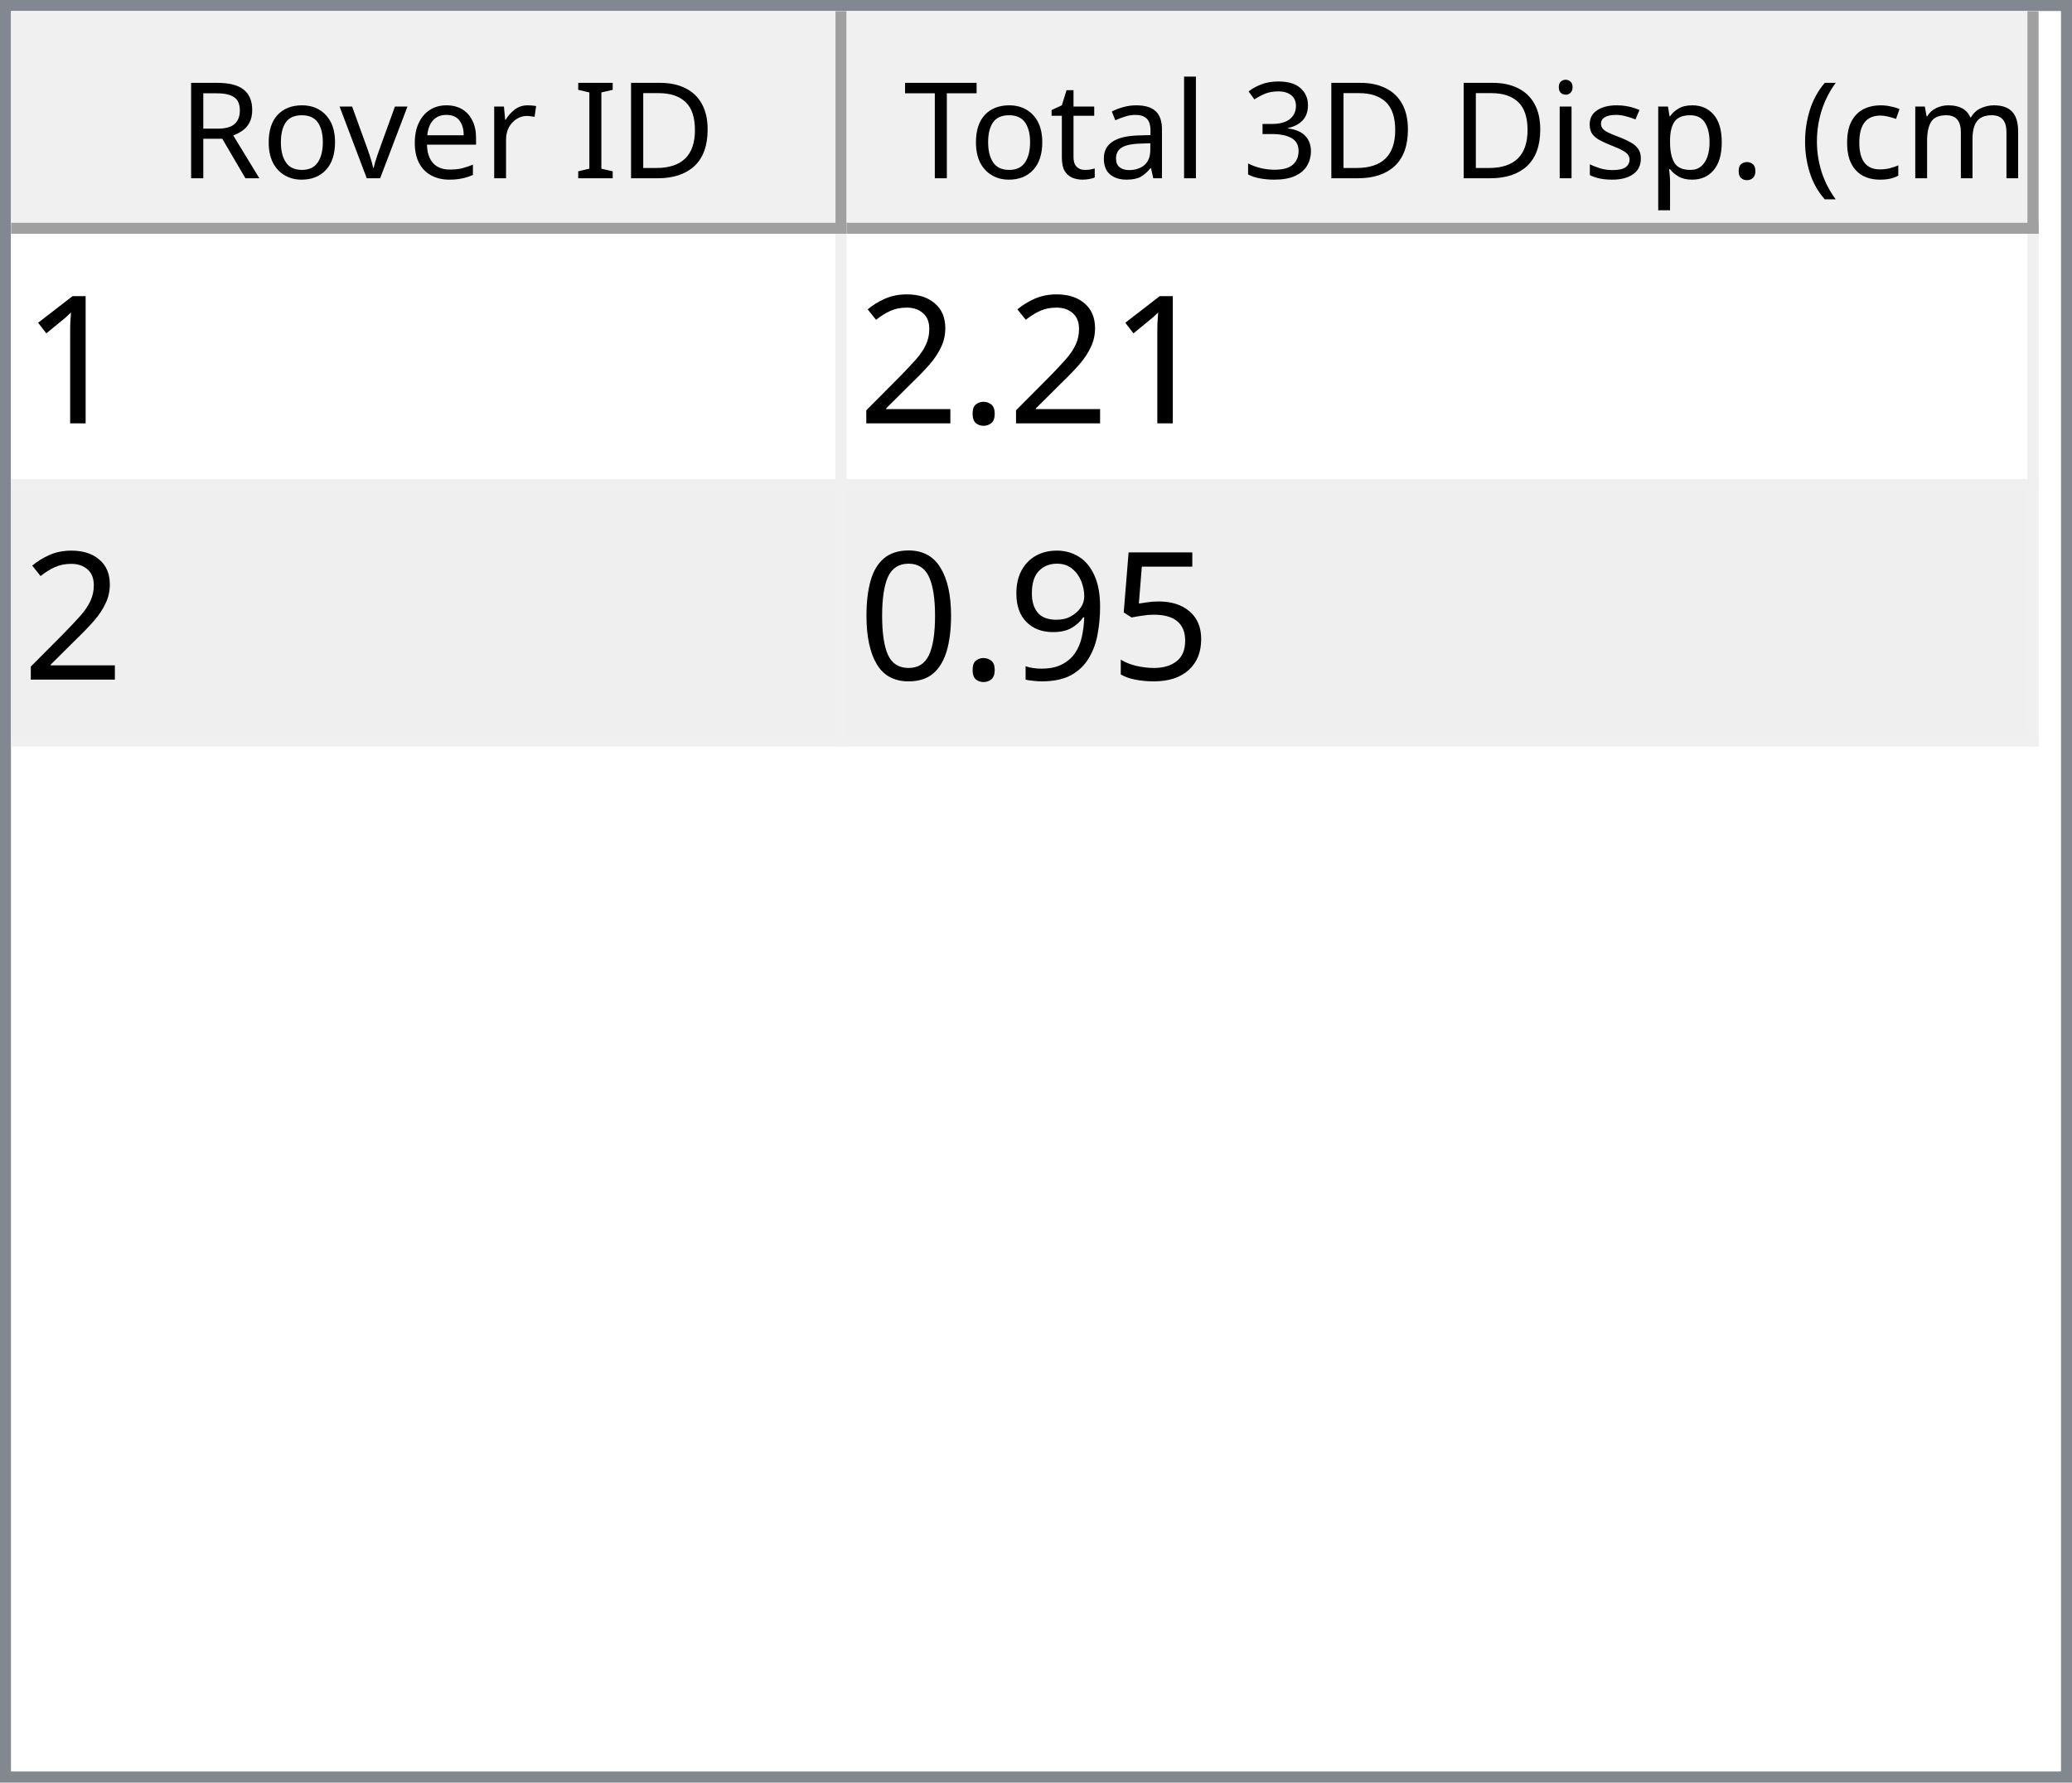
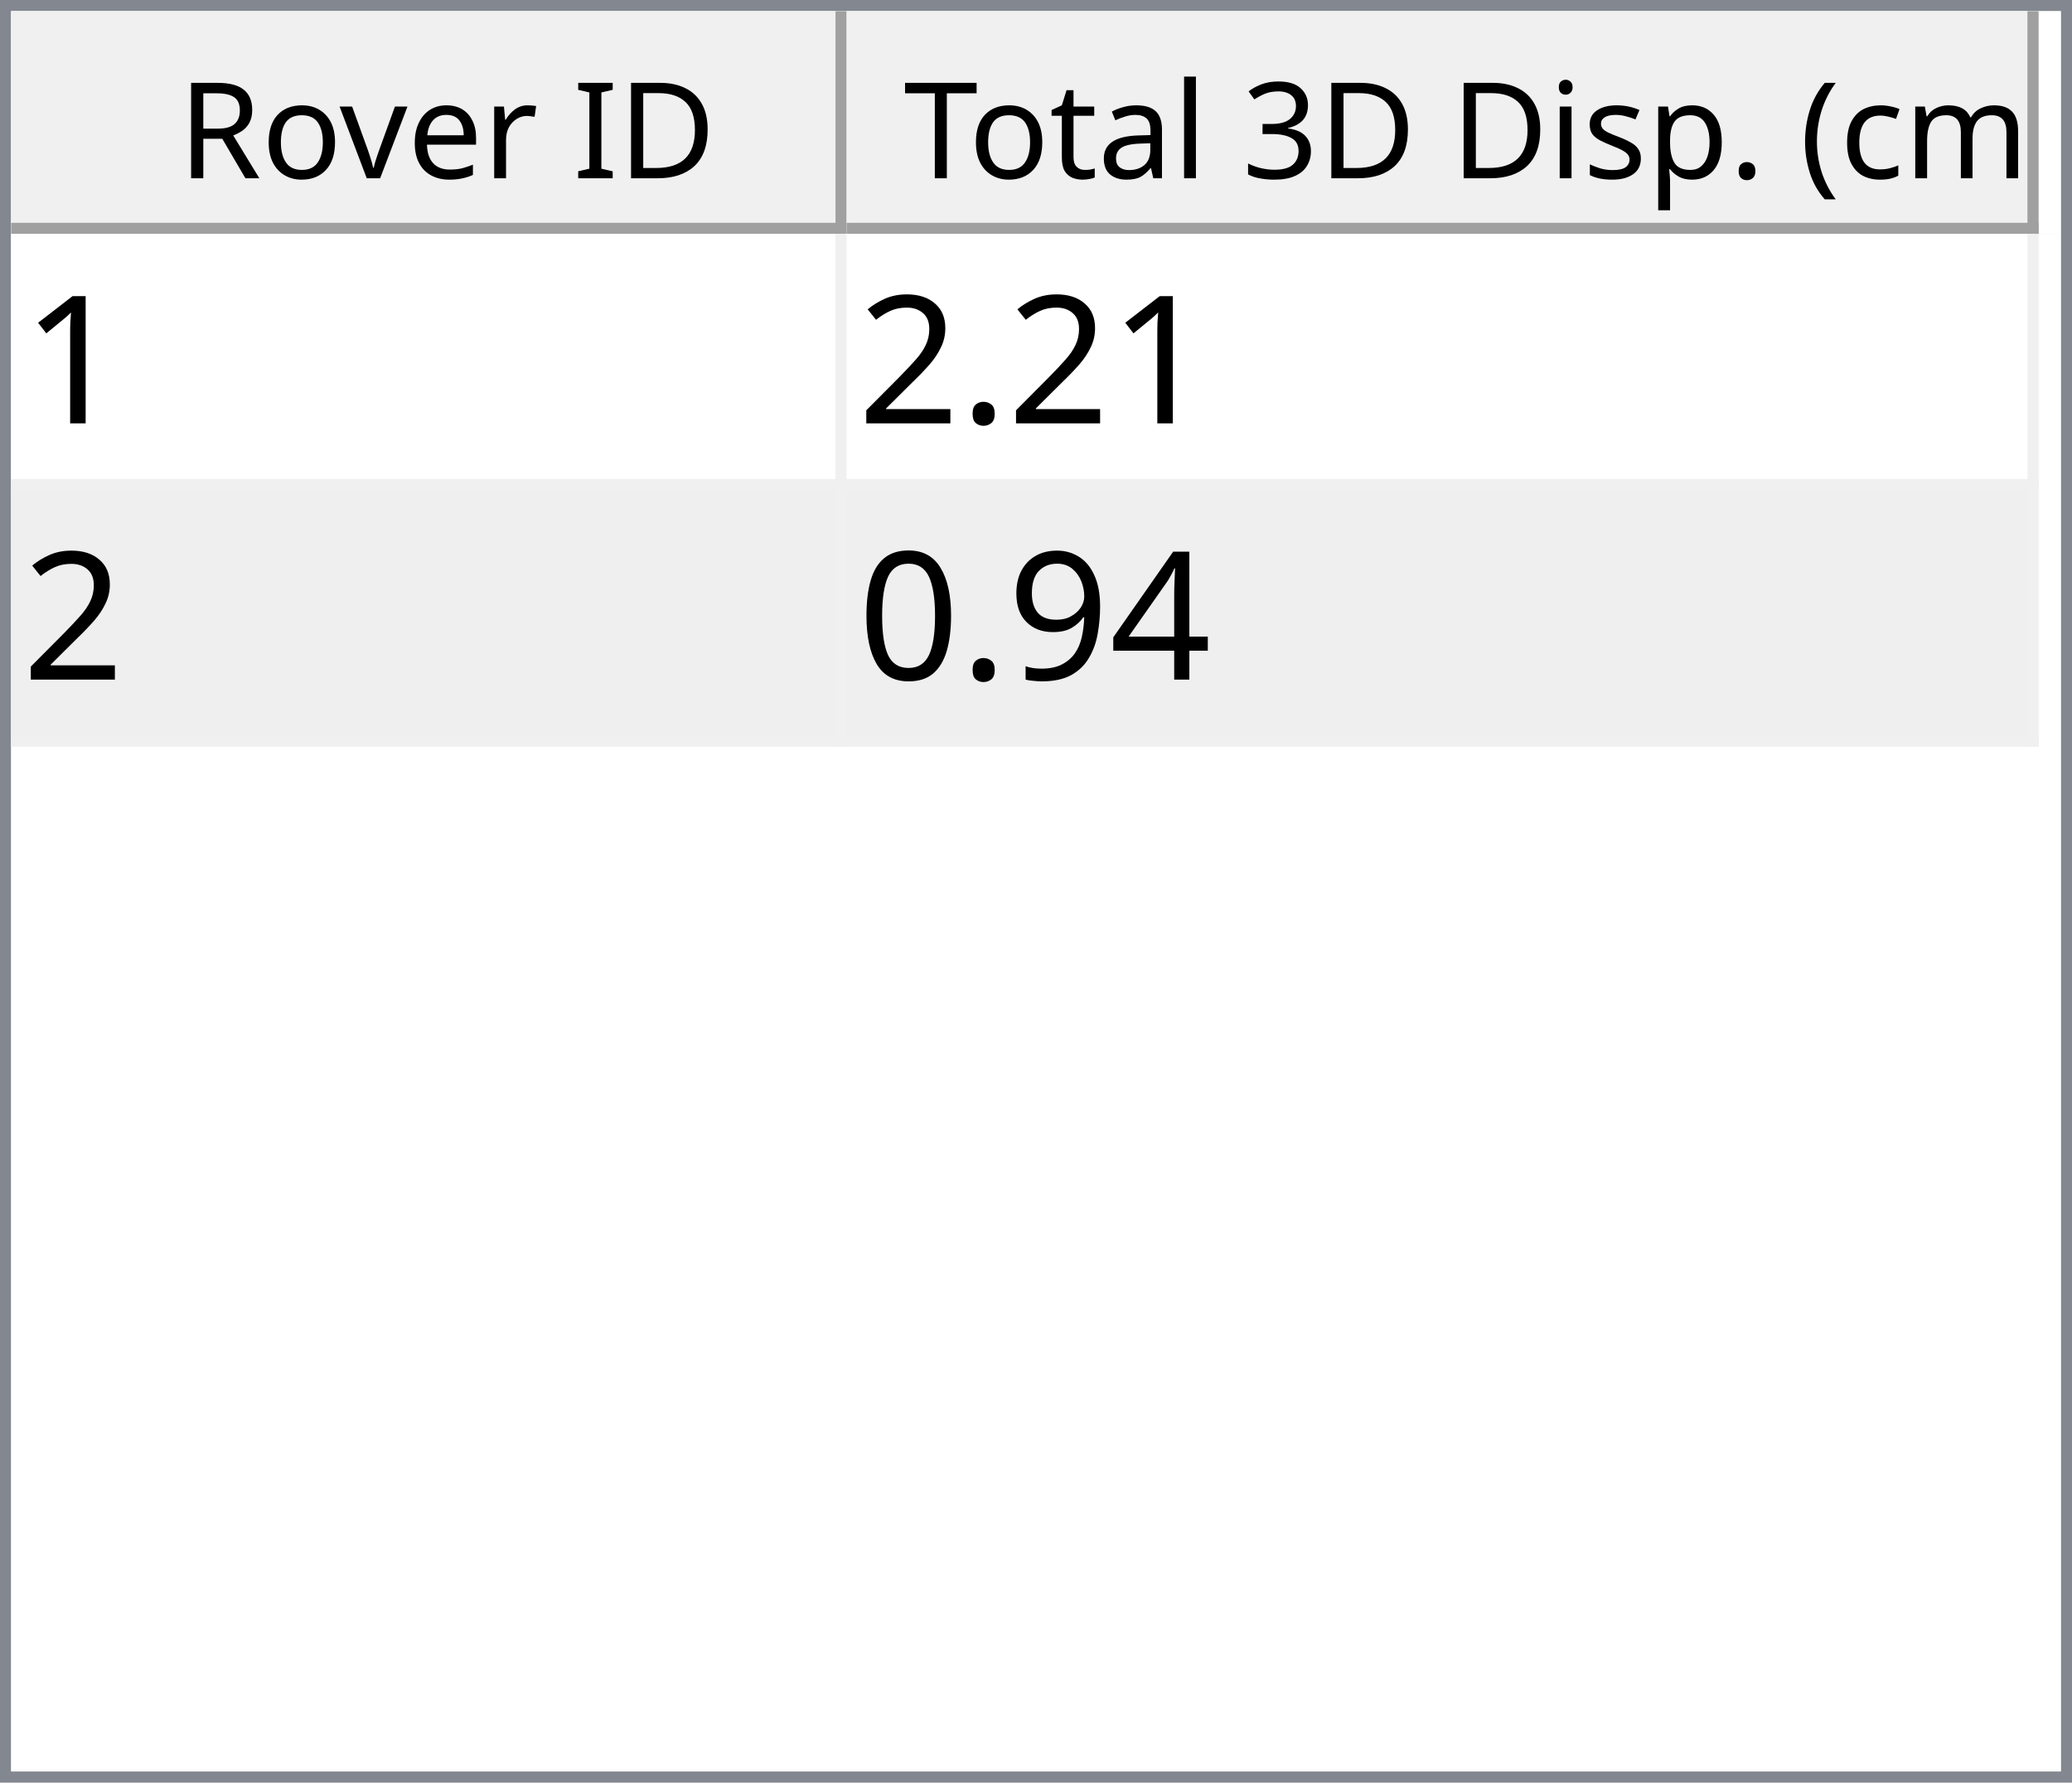
<svg xmlns="http://www.w3.org/2000/svg" style="fill-opacity:1; color-rendering:auto; color-interpolation:auto; text-rendering:auto; stroke:black; stroke-linecap:square; stroke-miterlimit:10; shape-rendering:auto; stroke-opacity:1; fill:black; stroke-dasharray:none; font-weight:normal; stroke-width:1; font-family:'Dialog'; font-style:normal; stroke-linejoin:miter; font-size:12px; stroke-dashoffset:0; image-rendering:auto;" width="186" height="160">
  <defs id="genericDefs" />
  <g>
    <defs id="defs1">
      <clipPath clipPathUnits="userSpaceOnUse" id="clipPath1">
        <path d="M0 0 L186 0 L186 160 L0 160 L0 0 Z" />
      </clipPath>
      <clipPath clipPathUnits="userSpaceOnUse" id="clipPath2">
        <path d="M0 0 L0 160 L186 160 L186 0 Z" />
      </clipPath>
      <clipPath clipPathUnits="userSpaceOnUse" id="clipPath3">
        <path d="M0 0 L0 20 L184 20 L184 0 Z" />
      </clipPath>
      <clipPath clipPathUnits="userSpaceOnUse" id="clipPath4">
        <path d="M0 0 L0 20 L75 20 L75 0 Z" />
      </clipPath>
      <clipPath clipPathUnits="userSpaceOnUse" id="clipPath5">
        <path d="M1 1 L1 19 L74 19 L74 1 Z" />
      </clipPath>
      <clipPath clipPathUnits="userSpaceOnUse" id="clipPath6">
        <path d="M0 0 L0 18 L73 18 L73 0 Z" />
      </clipPath>
      <clipPath clipPathUnits="userSpaceOnUse" id="clipPath7">
        <path d="M-0.5 -0.5 L-0.5 19.5 L74.5 19.5 L74.5 -0.5 Z" />
      </clipPath>
      <clipPath clipPathUnits="userSpaceOnUse" id="clipPath8">
        <path d="M0 0 L0 20 L107 20 L107 0 Z" />
      </clipPath>
      <clipPath clipPathUnits="userSpaceOnUse" id="clipPath9">
        <path d="M1 1 L1 19 L106 19 L106 1 Z" />
      </clipPath>
      <clipPath clipPathUnits="userSpaceOnUse" id="clipPath10">
        <path d="M0 0 L0 18 L105 18 L105 0 Z" />
      </clipPath>
      <clipPath clipPathUnits="userSpaceOnUse" id="clipPath11">
        <path d="M-0.5 -0.5 L-0.5 19.5 L106.5 19.5 L106.5 -0.5 Z" />
      </clipPath>
      <clipPath clipPathUnits="userSpaceOnUse" id="clipPath12">
        <path d="M0 0 L0 138 L184 138 L184 0 Z" />
      </clipPath>
      <clipPath clipPathUnits="userSpaceOnUse" id="clipPath13">
        <path d="M0 0 L0 46 L182 46 L182 0 Z" />
      </clipPath>
      <clipPath clipPathUnits="userSpaceOnUse" id="clipPath14">
        <path d="M-0.5 -0.5 L-0.5 45.5 L181.5 45.5 L181.5 -0.5 Z" />
      </clipPath>
      <clipPath clipPathUnits="userSpaceOnUse" id="clipPath15">
        <path d="M0 0 L0 22 L74 22 L74 0 Z" />
      </clipPath>
      <clipPath clipPathUnits="userSpaceOnUse" id="clipPath16">
        <path d="M0 0 L0 22 L106 22 L106 0 Z" />
      </clipPath>
      <font horiz-adv-x="64.551" id="font1">
        <font-face ascent="107.91" descent="25.098" units-per-em="100" style="font-style:normal; font-family:Segoe UI; font-weight:normal;" />
        <missing-glyph horiz-adv-x="64.551" d="M8.109 0 L8.109 68.266 L56.453 68.266 L56.453 0 L8.109 0 ZM15.328 7.234 L49.219 7.234 L49.219 61.031 L15.328 61.031 L15.328 7.234 Z" />
        <glyph unicode="D" horiz-adv-x="70.117" d="M9.188 0 L9.188 70.016 L28.516 70.016 Q65.531 70.016 65.531 35.891 Q65.531 19.672 55.25 9.836 Q44.969 0 27.734 0 L9.188 0 ZM17.391 62.594 L17.391 7.422 L27.828 7.422 Q41.609 7.422 49.273 14.797 Q56.938 22.172 56.938 35.688 Q56.938 62.594 28.328 62.594 L17.391 62.594 Z" />
        <glyph unicode="I" horiz-adv-x="26.611" d="M17.391 0 L9.188 0 L9.188 70.016 L17.391 70.016 L17.391 0 Z" />
        <glyph unicode=" " horiz-adv-x="27.393" d="" />
        <glyph unicode="r" horiz-adv-x="34.766" d="M34.188 41.891 Q32.078 43.5 28.125 43.5 Q23 43.5 19.555 38.672 Q16.109 33.844 16.109 25.484 L16.109 0 L8.109 0 L8.109 50 L16.109 50 L16.109 39.703 L16.312 39.703 Q18.016 44.969 21.531 47.922 Q25.047 50.875 29.391 50.875 Q32.516 50.875 34.188 50.203 L34.188 41.891 Z" />
        <glyph unicode="e" horiz-adv-x="52.295" d="M48.297 23 L12.984 23 Q13.188 14.656 17.484 10.109 Q21.781 5.562 29.297 5.562 Q37.75 5.562 44.828 11.141 L44.828 3.609 Q38.234 -1.172 27.391 -1.172 Q16.797 -1.172 10.742 5.641 Q4.688 12.453 4.688 24.812 Q4.688 36.469 11.305 43.82 Q17.922 51.172 27.734 51.172 Q37.547 51.172 42.922 44.828 Q48.297 38.484 48.297 27.203 L48.297 23 ZM40.094 29.781 Q40.047 36.719 36.75 40.578 Q33.453 44.438 27.594 44.438 Q21.922 44.438 17.969 40.383 Q14.016 36.328 13.094 29.781 L40.094 29.781 Z" />
        <glyph unicode="v" horiz-adv-x="47.9" d="M47.406 50 L27.484 0 L19.625 0 L0.688 50 L9.469 50 L22.172 13.672 Q23.578 9.672 23.922 6.688 L24.125 6.688 Q24.609 10.453 25.688 13.484 L38.969 50 L47.406 50 Z" />
        <glyph unicode="o" horiz-adv-x="58.594" d="M29 -1.172 Q17.922 -1.172 11.305 5.836 Q4.688 12.844 4.688 24.422 Q4.688 37.016 11.57 44.094 Q18.453 51.172 30.172 51.172 Q41.359 51.172 47.633 44.289 Q53.906 37.406 53.906 25.203 Q53.906 13.234 47.141 6.031 Q40.375 -1.172 29 -1.172 ZM29.594 44.438 Q21.875 44.438 17.383 39.188 Q12.891 33.938 12.891 24.703 Q12.891 15.828 17.43 10.695 Q21.969 5.562 29.594 5.562 Q37.359 5.562 41.531 10.594 Q45.703 15.625 45.703 24.906 Q45.703 34.281 41.531 39.359 Q37.359 44.438 29.594 44.438 Z" />
        <glyph unicode="R" horiz-adv-x="59.814" d="M59.375 0 L49.609 0 L37.891 19.625 Q36.281 22.359 34.766 24.289 Q33.25 26.219 31.664 27.438 Q30.078 28.656 28.25 29.219 Q26.422 29.781 24.125 29.781 L17.391 29.781 L17.391 0 L9.188 0 L9.188 70.016 L30.078 70.016 Q34.672 70.016 38.555 68.867 Q42.438 67.719 45.289 65.375 Q48.141 63.031 49.758 59.547 Q51.375 56.062 51.375 51.375 Q51.375 47.703 50.273 44.656 Q49.172 41.609 47.148 39.211 Q45.125 36.812 42.266 35.133 Q39.406 33.453 35.844 32.516 L35.844 32.328 Q37.594 31.547 38.891 30.547 Q40.188 29.547 41.359 28.18 Q42.531 26.812 43.68 25.078 Q44.828 23.344 46.234 21.047 L59.375 0 ZM17.391 62.594 L17.391 37.203 L28.516 37.203 Q31.594 37.203 34.203 38.133 Q36.812 39.062 38.719 40.797 Q40.625 42.531 41.703 45.047 Q42.781 47.562 42.781 50.688 Q42.781 56.297 39.141 59.445 Q35.5 62.594 28.609 62.594 L17.391 62.594 Z" />
        <glyph unicode=")" horiz-adv-x="30.176" d="M8.297 -15.922 L1.172 -15.922 Q16.406 2.344 16.406 26.812 Q16.406 51.469 1.078 70.016 L8.297 70.016 Q23.531 52.156 23.531 26.703 Q23.531 1.375 8.297 -15.922 Z" />
        <glyph unicode="m" horiz-adv-x="86.133" d="M79.109 0 L71.094 0 L71.094 28.719 Q71.094 37.016 68.531 40.727 Q65.969 44.438 59.906 44.438 Q54.781 44.438 51.195 39.75 Q47.609 35.062 47.609 28.516 L47.609 0 L39.594 0 L39.594 29.688 Q39.594 44.438 28.219 44.438 Q22.953 44.438 19.531 40.016 Q16.109 35.594 16.109 28.516 L16.109 0 L8.109 0 L8.109 50 L16.109 50 L16.109 42.094 L16.312 42.094 Q21.625 51.172 31.844 51.172 Q36.969 51.172 40.773 48.312 Q44.578 45.453 46 40.828 Q51.562 51.172 62.594 51.172 Q79.109 51.172 79.109 30.812 L79.109 0 Z" />
        <glyph unicode="c" horiz-adv-x="46.191" d="M42.188 2.297 Q36.422 -1.172 28.516 -1.172 Q17.828 -1.172 11.258 5.789 Q4.688 12.75 4.688 23.828 Q4.688 36.188 11.766 43.68 Q18.844 51.172 30.672 51.172 Q37.25 51.172 42.281 48.734 L42.281 40.531 Q36.719 44.438 30.375 44.438 Q22.703 44.438 17.797 38.945 Q12.891 33.453 12.891 24.516 Q12.891 15.719 17.508 10.641 Q22.125 5.562 29.891 5.562 Q36.422 5.562 42.188 9.906 L42.188 2.297 Z" />
        <glyph unicode="(" horiz-adv-x="30.176" d="M29.109 -15.922 L21.969 -15.922 Q6.844 1.375 6.844 26.703 Q6.844 52.156 21.969 70.016 L29.203 70.016 Q13.875 51.469 13.875 26.812 Q13.875 2.344 29.109 -15.922 Z" />
        <glyph unicode="." horiz-adv-x="21.68" d="M10.891 -1.078 Q8.641 -1.078 7.055 0.539 Q5.469 2.156 5.469 4.391 Q5.469 6.641 7.055 8.273 Q8.641 9.906 10.891 9.906 Q13.188 9.906 14.797 8.273 Q16.406 6.641 16.406 4.391 Q16.406 2.156 14.797 0.539 Q13.188 -1.078 10.891 -1.078 Z" />
        <glyph unicode="p" horiz-adv-x="58.789" d="M16.312 7.234 L16.109 7.234 L16.109 -23 L8.109 -23 L8.109 50 L16.109 50 L16.109 41.219 L16.312 41.219 Q22.219 51.172 33.594 51.172 Q43.266 51.172 48.688 44.461 Q54.109 37.75 54.109 26.469 Q54.109 13.922 48 6.375 Q41.891 -1.172 31.297 -1.172 Q21.578 -1.172 16.312 7.234 ZM16.109 27.391 L16.109 20.406 Q16.109 14.203 20.141 9.883 Q24.172 5.562 30.375 5.562 Q37.641 5.562 41.773 11.133 Q45.906 16.703 45.906 26.609 Q45.906 34.969 42.047 39.703 Q38.188 44.438 31.594 44.438 Q24.609 44.438 20.359 39.578 Q16.109 34.719 16.109 27.391 Z" />
        <glyph unicode="s" horiz-adv-x="42.432" d="M5.078 1.812 L5.078 10.406 Q11.625 5.562 19.484 5.562 Q30.031 5.562 30.031 12.594 Q30.031 14.594 29.125 15.992 Q28.219 17.391 26.68 18.461 Q25.141 19.531 23.07 20.383 Q21 21.234 18.609 22.172 Q15.281 23.484 12.766 24.828 Q10.25 26.172 8.57 27.859 Q6.891 29.547 6.031 31.695 Q5.172 33.844 5.172 36.719 Q5.172 40.234 6.789 42.945 Q8.406 45.656 11.086 47.484 Q13.766 49.312 17.211 50.242 Q20.656 51.172 24.312 51.172 Q30.812 51.172 35.938 48.922 L35.938 40.828 Q30.422 44.438 23.25 44.438 Q21 44.438 19.195 43.922 Q17.391 43.406 16.094 42.477 Q14.797 41.547 14.086 40.258 Q13.375 38.969 13.375 37.406 Q13.375 35.453 14.086 34.133 Q14.797 32.812 16.164 31.789 Q17.531 30.766 19.484 29.938 Q21.438 29.109 23.922 28.125 Q27.25 26.859 29.883 25.516 Q32.516 24.172 34.375 22.484 Q36.234 20.797 37.234 18.602 Q38.234 16.406 38.234 13.375 Q38.234 9.672 36.602 6.938 Q34.969 4.203 32.234 2.398 Q29.5 0.594 25.93 -0.289 Q22.359 -1.172 18.453 -1.172 Q10.75 -1.172 5.078 1.812 Z" />
        <glyph unicode="i" horiz-adv-x="24.219" d="M12.203 62.703 Q10.062 62.703 8.547 64.164 Q7.031 65.625 7.031 67.875 Q7.031 70.125 8.547 71.609 Q10.062 73.094 12.203 73.094 Q14.406 73.094 15.945 71.609 Q17.484 70.125 17.484 67.875 Q17.484 65.719 15.945 64.211 Q14.406 62.703 12.203 62.703 ZM16.109 0 L8.109 0 L8.109 50 L16.109 50 L16.109 0 Z" />
        <glyph unicode="3" horiz-adv-x="53.906" d="M46.531 19.828 Q46.531 15.094 44.75 11.211 Q42.969 7.328 39.719 4.57 Q36.469 1.812 31.93 0.297 Q27.391 -1.219 21.922 -1.219 Q11.922 -1.219 6 2.594 L6 11.188 Q13.094 5.609 22.219 5.609 Q25.875 5.609 28.828 6.539 Q31.781 7.469 33.906 9.227 Q36.031 10.984 37.18 13.477 Q38.328 15.969 38.328 19.094 Q38.328 32.812 18.797 32.812 L12.984 32.812 L12.984 39.594 L18.5 39.594 Q35.797 39.594 35.797 52.484 Q35.797 64.406 22.609 64.406 Q15.188 64.406 8.688 59.422 L8.688 67.188 Q15.375 71.188 24.609 71.188 Q29 71.188 32.57 69.969 Q36.141 68.75 38.68 66.555 Q41.219 64.359 42.609 61.281 Q44 58.203 44 54.5 Q44 40.672 30.031 36.719 L30.031 36.531 Q33.594 36.141 36.625 34.797 Q39.656 33.453 41.852 31.305 Q44.047 29.156 45.289 26.25 Q46.531 23.344 46.531 19.828 Z" />
        <glyph unicode="l" horiz-adv-x="24.219" d="M16.109 0 L8.109 0 L8.109 74.031 L16.109 74.031 L16.109 0 Z" />
        <glyph unicode="a" horiz-adv-x="50.879" d="M43.891 0 L35.891 0 L35.891 7.812 L35.688 7.812 Q30.469 -1.172 20.312 -1.172 Q12.844 -1.172 8.617 2.781 Q4.391 6.734 4.391 13.281 Q4.391 27.297 20.906 29.594 L35.891 31.688 Q35.891 44.438 25.594 44.438 Q16.547 44.438 9.281 38.281 L9.281 46.484 Q16.656 51.172 26.266 51.172 Q43.891 51.172 43.891 32.516 L43.891 0 ZM35.891 25.297 L23.828 23.641 Q18.266 22.859 15.43 20.875 Q12.594 18.891 12.594 13.875 Q12.594 10.203 15.211 7.883 Q17.828 5.562 22.172 5.562 Q28.125 5.562 32.008 9.742 Q35.891 13.922 35.891 20.312 L35.891 25.297 Z" />
        <glyph unicode="t" horiz-adv-x="33.887" d="M31.297 0.484 Q28.469 -1.078 23.828 -1.078 Q10.688 -1.078 10.688 13.578 L10.688 43.172 L2.094 43.172 L2.094 50 L10.688 50 L10.688 62.203 L18.703 64.797 L18.703 50 L31.297 50 L31.297 43.172 L18.703 43.172 L18.703 14.984 Q18.703 9.969 20.414 7.82 Q22.125 5.672 26.078 5.672 Q29.109 5.672 31.297 7.328 L31.297 0.484 Z" />
        <glyph unicode="T" horiz-adv-x="52.393" d="M50.594 62.594 L30.375 62.594 L30.375 0 L22.172 0 L22.172 62.594 L2 62.594 L2 70.016 L50.594 70.016 L50.594 62.594 Z" />
      </font>
      <font horiz-adv-x="75.0" id="font2">
        <font-face ascent="100.537" descent="21.973" units-per-em="100" style="font-style:normal; font-family:sans-serif; font-weight:normal;" />
        <missing-glyph horiz-adv-x="75.0" d="M12.5 0 L12.5 62.5 L62.5 62.5 L62.5 0 L12.5 0 ZM14.062 1.562 L60.938 1.562 L60.938 60.938 L14.062 60.938 L14.062 1.562 Z" />
        <glyph unicode="1" horiz-adv-x="55.615" d="M37.25 0 L28.469 0 L28.469 56 Q25.297 52.984 20.141 49.953 Q14.984 46.922 10.891 45.406 L10.891 53.906 Q18.266 57.375 23.781 62.305 Q29.297 67.234 31.594 71.875 L37.25 71.875 L37.25 0 Z" />
        <glyph unicode="." horiz-adv-x="27.783" d="M9.078 0 L9.078 10.016 L19.094 10.016 L19.094 0 L9.078 0 Z" />
        <glyph unicode="2" horiz-adv-x="55.615" d="M50.344 8.453 L50.344 0 L3.031 0 Q2.938 3.172 4.047 6.109 Q5.859 10.938 9.836 15.625 Q13.812 20.312 21.344 26.469 Q33.016 36.031 37.117 41.625 Q41.219 47.219 41.219 52.203 Q41.219 57.422 37.477 61.008 Q33.734 64.594 27.734 64.594 Q21.391 64.594 17.578 60.789 Q13.766 56.984 13.719 50.25 L4.688 51.172 Q5.609 61.281 11.664 66.578 Q17.719 71.875 27.938 71.875 Q38.234 71.875 44.242 66.164 Q50.25 60.453 50.25 52 Q50.25 47.703 48.492 43.555 Q46.734 39.406 42.656 34.812 Q38.578 30.219 29.109 22.219 Q21.188 15.578 18.945 13.211 Q16.703 10.844 15.234 8.453 L50.344 8.453 Z" />
-         <glyph unicode="5" horiz-adv-x="55.615" d="M4.156 18.75 L13.375 19.531 Q14.406 12.797 18.141 9.398 Q21.875 6 27.156 6 Q33.5 6 37.891 10.789 Q42.281 15.578 42.281 23.484 Q42.281 31 38.062 35.352 Q33.844 39.703 27 39.703 Q22.75 39.703 19.336 37.773 Q15.922 35.844 13.969 32.766 L5.719 33.844 L12.641 70.609 L48.25 70.609 L48.25 62.203 L19.672 62.203 L15.828 42.969 Q22.266 47.469 29.344 47.469 Q38.719 47.469 45.164 40.969 Q51.609 34.469 51.609 24.266 Q51.609 14.547 45.953 7.469 Q39.062 -1.219 27.156 -1.219 Q17.391 -1.219 11.211 4.25 Q5.031 9.719 4.156 18.75 Z" />
+         <glyph unicode="4" horiz-adv-x="55.615" d="M32.328 0 L32.328 17.141 L1.266 17.141 L1.266 25.203 L33.938 71.578 L41.109 71.578 L41.109 25.203 L50.781 25.203 L50.781 17.141 L41.109 17.141 L41.109 0 L32.328 0 ZM32.328 25.203 L32.328 57.469 L9.906 25.203 L32.328 25.203 Z" />
        <glyph unicode="9" horiz-adv-x="55.615" d="M5.469 16.547 L13.922 17.328 Q14.984 11.375 18.016 8.688 Q21.047 6 25.781 6 Q29.828 6 32.883 7.859 Q35.938 9.719 37.891 12.82 Q39.844 15.922 41.164 21.195 Q42.484 26.469 42.484 31.938 Q42.484 32.516 42.438 33.688 Q39.797 29.5 35.234 26.883 Q30.672 24.266 25.344 24.266 Q16.453 24.266 10.305 30.711 Q4.156 37.156 4.156 47.703 Q4.156 58.594 10.578 65.234 Q17 71.875 26.656 71.875 Q33.641 71.875 39.43 68.117 Q45.219 64.359 48.219 57.398 Q51.219 50.438 51.219 37.25 Q51.219 23.531 48.242 15.406 Q45.266 7.281 39.383 3.031 Q33.5 -1.219 25.594 -1.219 Q17.188 -1.219 11.867 3.445 Q6.547 8.109 5.469 16.547 ZM41.453 48.141 Q41.453 55.719 37.43 60.156 Q33.406 64.594 27.734 64.594 Q21.875 64.594 17.531 59.812 Q13.188 55.031 13.188 47.406 Q13.188 40.578 17.312 36.305 Q21.438 32.031 27.484 32.031 Q33.594 32.031 37.523 36.305 Q41.453 40.578 41.453 48.141 Z" />
        <glyph unicode="0" horiz-adv-x="55.615" d="M4.156 35.297 Q4.156 48 6.766 55.742 Q9.375 63.484 14.523 67.68 Q19.672 71.875 27.484 71.875 Q33.25 71.875 37.594 69.555 Q41.938 67.234 44.773 62.867 Q47.609 58.5 49.219 52.227 Q50.828 45.953 50.828 35.297 Q50.828 22.703 48.242 14.969 Q45.656 7.234 40.508 3.008 Q35.359 -1.219 27.484 -1.219 Q17.141 -1.219 11.234 6.203 Q4.156 15.141 4.156 35.297 ZM13.188 35.297 Q13.188 17.672 17.312 11.836 Q21.438 6 27.484 6 Q33.547 6 37.672 11.859 Q41.797 17.719 41.797 35.297 Q41.797 52.984 37.672 58.789 Q33.547 64.594 27.391 64.594 Q21.344 64.594 17.719 59.469 Q13.188 52.938 13.188 35.297 Z" />
      </font>
    </defs>
    <g style="fill:white; stroke:white;">
      <rect x="0" y="0" width="186" style="clip-path:url(#clipPath1); stroke:none;" height="160" />
    </g>
    <g style="fill:white; text-rendering:optimizeSpeed; color-rendering:optimizeSpeed; image-rendering:optimizeSpeed; shape-rendering:crispEdges; stroke:white; color-interpolation:sRGB;">
      <rect x="0" width="186" height="160" y="0" style="stroke:none;" />
      <path style="stroke:none;" d="M0 160 L186 160 L186 0 L0 0 Z" />
    </g>
    <g style="fill:rgb(240,240,240); font-family:'Segoe UI'; stroke:rgb(240,240,240);">
      <rect x="0" y="0" width="186" style="clip-path:url(#clipPath2); stroke:none;" height="160" />
    </g>
    <g style="fill:rgb(130,135,144); font-family:'Segoe UI'; stroke:rgb(130,135,144);">
      <path d="M0 0 L186 0 L186 160 L0 160 L0 0 ZM1 1 L185 1 L185 159 L1 159 L1 1 Z" style="fill-rule:evenodd; clip-path:url(#clipPath2); stroke:none;" />
    </g>
    <g style="fill:white; font-family:'Segoe UI'; stroke:white;" transform="translate(1,1)">
      <rect x="0" y="0" width="184" style="clip-path:url(#clipPath3); stroke:none;" height="20" />
    </g>
    <g style="fill:rgb(240,240,240); font-family:'Segoe UI'; stroke:rgb(240,240,240);" transform="translate(1,1)">
      <rect x="0" y="0" width="75" style="clip-path:url(#clipPath4); stroke:none;" height="20" />
    </g>
    <g style="font-family:'Segoe UI';" transform="translate(2,2)">
      <text x="14" xml:space="preserve" y="14" style="clip-path:url(#clipPath6); stroke:none;">Rover ID</text>
    </g>
    <g style="fill:rgb(160,160,160); font-family:'Segoe UI'; stroke:rgb(160,160,160); stroke-linejoin:bevel;" transform="translate(1.5,1.5)">
      <line x1="74" x2="74" y1="0" style="fill:none; clip-path:url(#clipPath7);" y2="19" />
    </g>
    <g style="fill:rgb(160,160,160); font-family:'Segoe UI'; stroke:rgb(160,160,160); stroke-linejoin:bevel;" transform="matrix(1,0,0,1,1,1) translate(0.5,0.5)">
      <line x1="0" x2="74" y1="19" style="fill:none; clip-path:url(#clipPath7);" y2="19" />
    </g>
    <g style="fill:rgb(240,240,240); font-family:'Segoe UI'; stroke:rgb(240,240,240);" transform="translate(76,1)">
      <rect x="0" y="0" width="107" style="clip-path:url(#clipPath8); stroke:none;" height="20" />
    </g>
    <g style="font-family:'Segoe UI';" transform="translate(77,2)">
      <text x="1" xml:space="preserve" y="14" style="clip-path:url(#clipPath10); stroke:none;"> Total 3D Disp. (cm)</text>
    </g>
    <g style="fill:rgb(160,160,160); font-family:'Segoe UI'; stroke:rgb(160,160,160); stroke-linejoin:bevel;" transform="translate(76.5,1.5)">
      <line x1="106" x2="106" y1="0" style="fill:none; clip-path:url(#clipPath11);" y2="19" />
    </g>
    <g style="fill:rgb(160,160,160); font-family:'Segoe UI'; stroke:rgb(160,160,160); stroke-linejoin:bevel;" transform="matrix(1,0,0,1,76,1) translate(0.5,0.5)">
      <line x1="0" x2="106" y1="19" style="fill:none; clip-path:url(#clipPath11);" y2="19" />
    </g>
    <g style="fill:white; font-family:'Segoe UI'; stroke:white;" transform="translate(1,21)">
      <rect x="0" y="0" width="184" style="clip-path:url(#clipPath12); stroke:none;" height="138" />
    </g>
    <g style="fill:rgb(240,240,240); font-size:16px; font-family:sans-serif; stroke:rgb(240,240,240);" transform="translate(1,21)">
      <rect x="0" y="0" width="182" style="clip-path:url(#clipPath13); stroke:none;" height="46" />
      <line transform="translate(0.5,0.5)" x1="0" x2="181" y1="22" style="clip-path:url(#clipPath14); fill:none; stroke-linejoin:bevel;" y2="22" />
    </g>
    <g transform="matrix(1,0,0,1,1,21) translate(0.5,0.5)" style="fill:rgb(240,240,240); font-size:16px; font-family:sans-serif; stroke:rgb(240,240,240); stroke-linejoin:bevel;">
      <line x1="0" x2="181" y1="45" style="fill:none; clip-path:url(#clipPath14);" y2="45" />
    </g>
    <g transform="matrix(1,0,0,1,1,21) translate(0.5,0.5)" style="fill:rgb(240,240,240); font-size:16px; font-family:sans-serif; stroke:rgb(240,240,240); stroke-linejoin:bevel;">
      <line x1="74" x2="74" y1="0" style="fill:none; clip-path:url(#clipPath14);" y2="45" />
    </g>
    <g transform="matrix(1,0,0,1,1,21) translate(0.5,0.5)" style="fill:rgb(240,240,240); font-size:16px; font-family:sans-serif; stroke:rgb(240,240,240); stroke-linejoin:bevel;">
      <line x1="181" x2="181" y1="0" style="fill:none; clip-path:url(#clipPath14);" y2="45" />
    </g>
    <g style="fill:white; font-size:16px; font-family:sans-serif; stroke:white;" transform="matrix(1,0,0,1,1,21)">
      <rect x="0" y="0" width="74" style="clip-path:url(#clipPath15); stroke:none;" height="22" />
      <text x="1" y="17" style="fill:black; clip-path:url(#clipPath15); stroke:none;" xml:space="preserve">1</text>
    </g>
    <g style="fill:white; font-size:16px; font-family:sans-serif; stroke:white;" transform="matrix(1,0,0,1,1,21) translate(75,0)">
      <rect x="0" y="0" width="106" style="clip-path:url(#clipPath16); stroke:none;" height="22" />
      <text x="1" y="17" style="fill:black; clip-path:url(#clipPath16); stroke:none;" xml:space="preserve">2.21</text>
    </g>
    <g style="fill:rgb(239,239,239); font-size:16px; font-family:sans-serif; stroke:rgb(239,239,239);" transform="matrix(1,0,0,1,1,21) translate(0,23)">
      <rect x="0" y="0" width="74" style="clip-path:url(#clipPath15); stroke:none;" height="22" />
      <text x="1" y="17" style="fill:black; clip-path:url(#clipPath15); stroke:none;" xml:space="preserve">2</text>
    </g>
    <g style="fill:rgb(239,239,239); font-size:16px; font-family:sans-serif; stroke:rgb(239,239,239);" transform="matrix(1,0,0,1,1,21) translate(75,23)">
      <rect x="0" y="0" width="106" style="clip-path:url(#clipPath16); stroke:none;" height="22" />
-       <text x="1" y="17" style="fill:black; clip-path:url(#clipPath16); stroke:none;" xml:space="preserve">0.95</text>
+       <text x="1" y="17" style="fill:black; clip-path:url(#clipPath16); stroke:none;" xml:space="preserve">0.94</text>
    </g>
  </g>
</svg>
